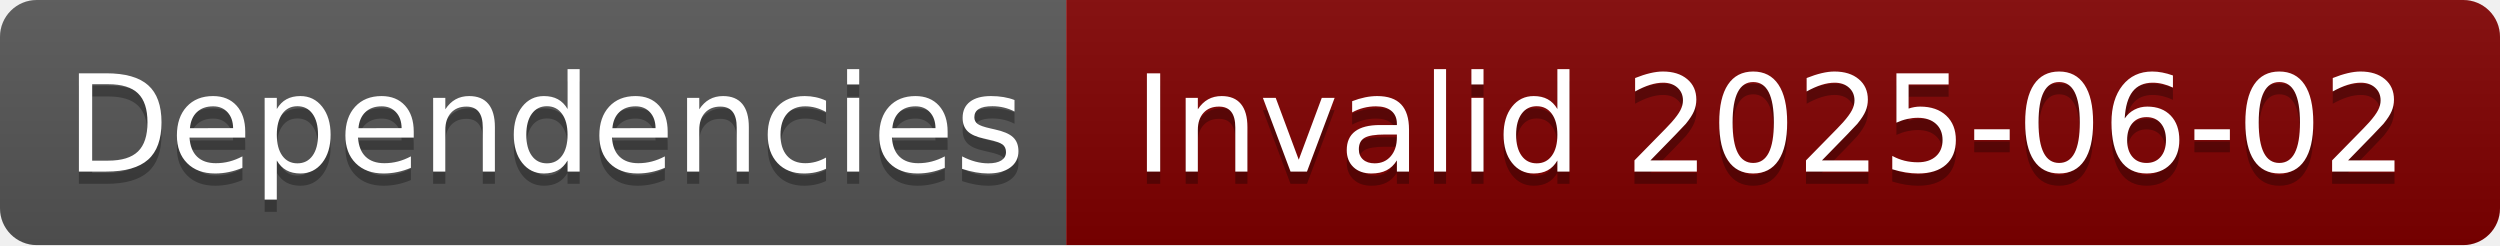
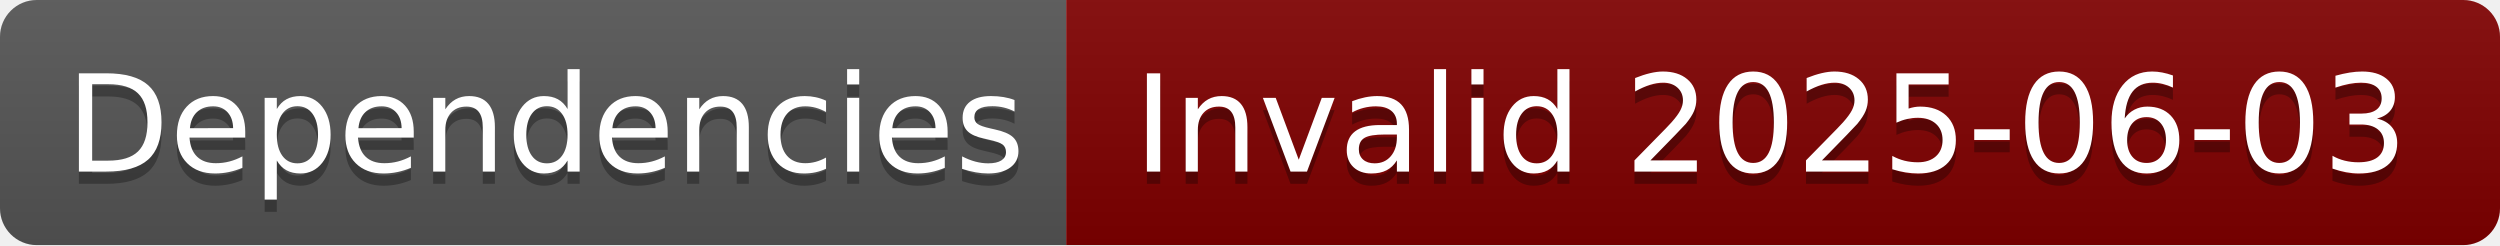
- <svg xmlns="http://www.w3.org/2000/svg" width="204" height="20" role="img" aria-label="Dependencies: Invalid 2025-06-02">
+ <svg xmlns="http://www.w3.org/2000/svg" width="204" height="20" role="img" aria-label="Dependencies: Invalid 2025-06-03">
  <linearGradient id="s" x2="0" y2="100%">
    <stop offset="0" stop-color="#bbb" stop-opacity=".1" />
    <stop offset="1" stop-opacity=".1" />
  </linearGradient>
  <clipPath id="r">
    <rect width="204" height="20" rx="3" fill="#fff" />
  </clipPath>
  <g clip-path="url(#r)">
    <rect width="87" height="20" fill="#555" />
    <rect x="87" width="117" height="20" fill="#800000" />
    <rect width="204" height="20" fill="url(#s)" />
  </g>
  <g fill="#fff" text-anchor="middle" font-family="Verdana,Geneva,DejaVu Sans,sans-serif" text-rendering="geometricPrecision" font-size="110">
    <text aria-hidden="true" x="445" y="150" fill="#010101" fill-opacity=".3" transform="scale(.1)" textLength="770">Dependencies</text>
    <text x="445" y="140" transform="scale(.1)" fill="#fff" textLength="770">Dependencies</text>
-     <text aria-hidden="true" x="1445" y="150" fill="#010101" fill-opacity=".3" transform="scale(.1)" textLength="1070">Invalid 2025-06-02</text>
-     <text x="1445" y="140" transform="scale(.1)" fill="#fff" textLength="1070">Invalid 2025-06-02</text>
+     <text aria-hidden="true" x="1445" y="150" fill="#010101" fill-opacity=".3" transform="scale(.1)" textLength="1070">Invalid 2025-06-03</text>
+     <text x="1445" y="140" transform="scale(.1)" fill="#fff" textLength="1070">Invalid 2025-06-03</text>
  </g>
</svg>
